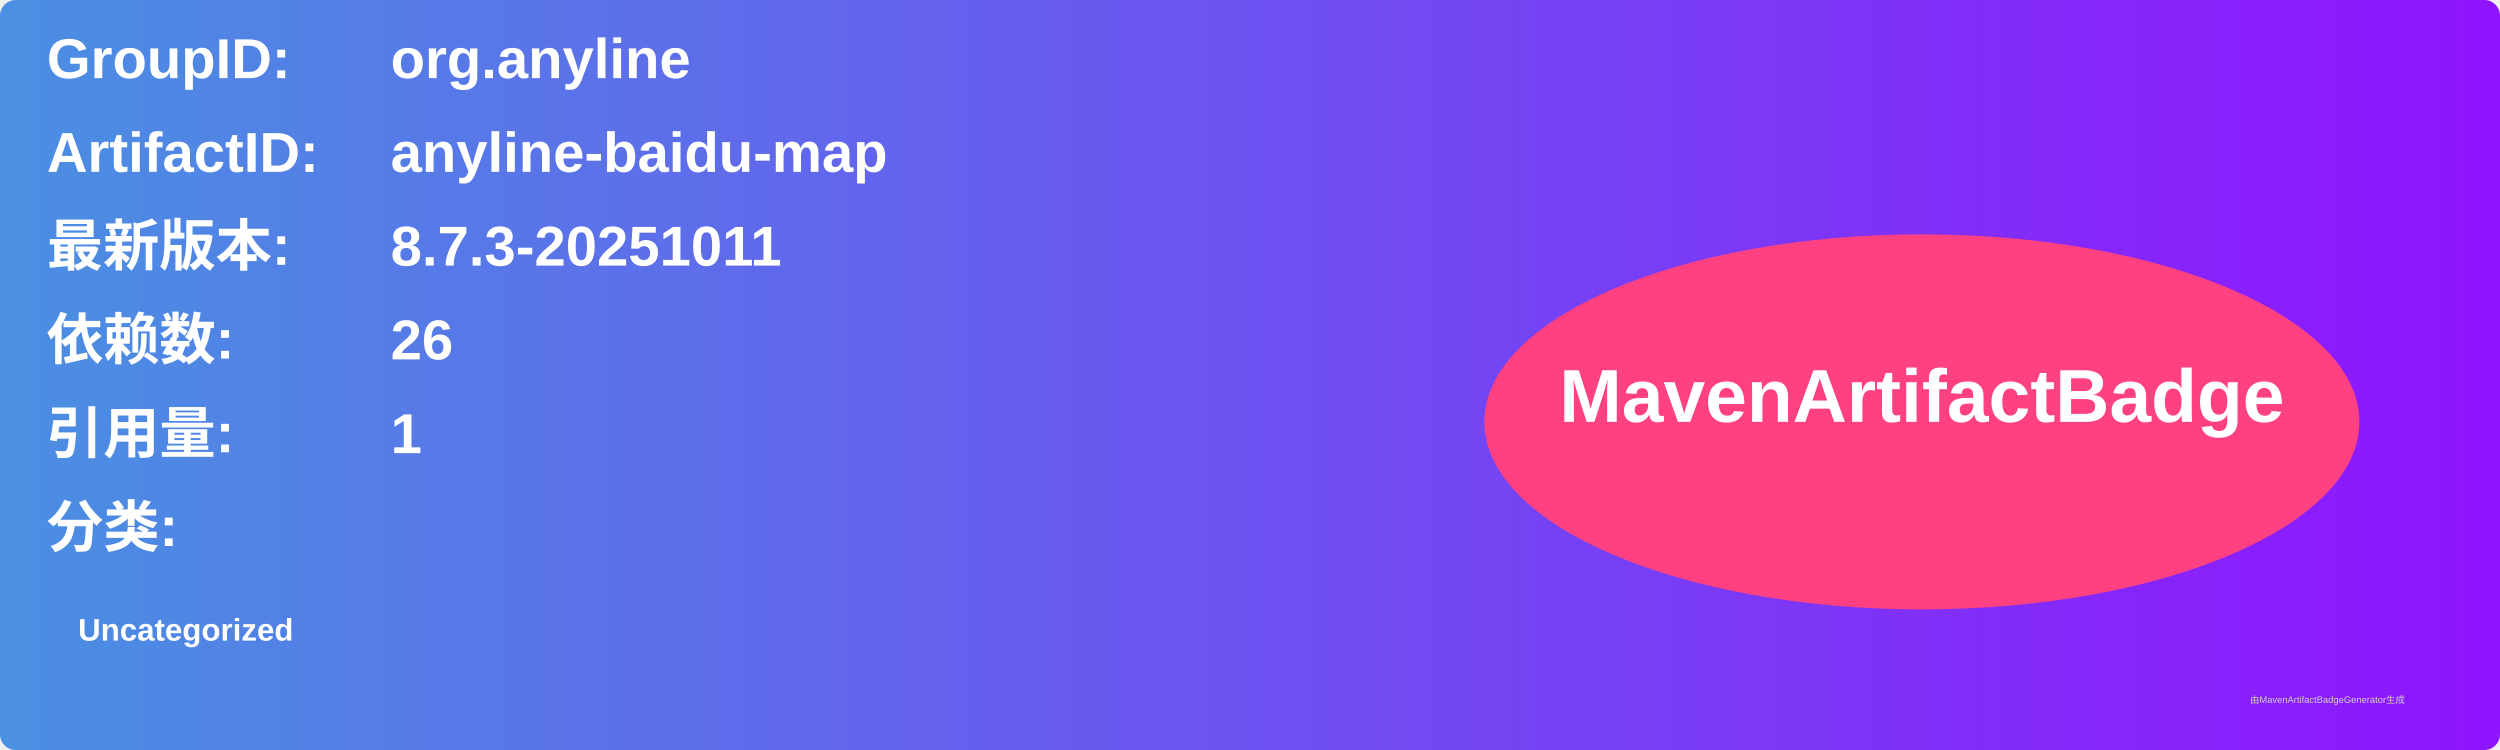
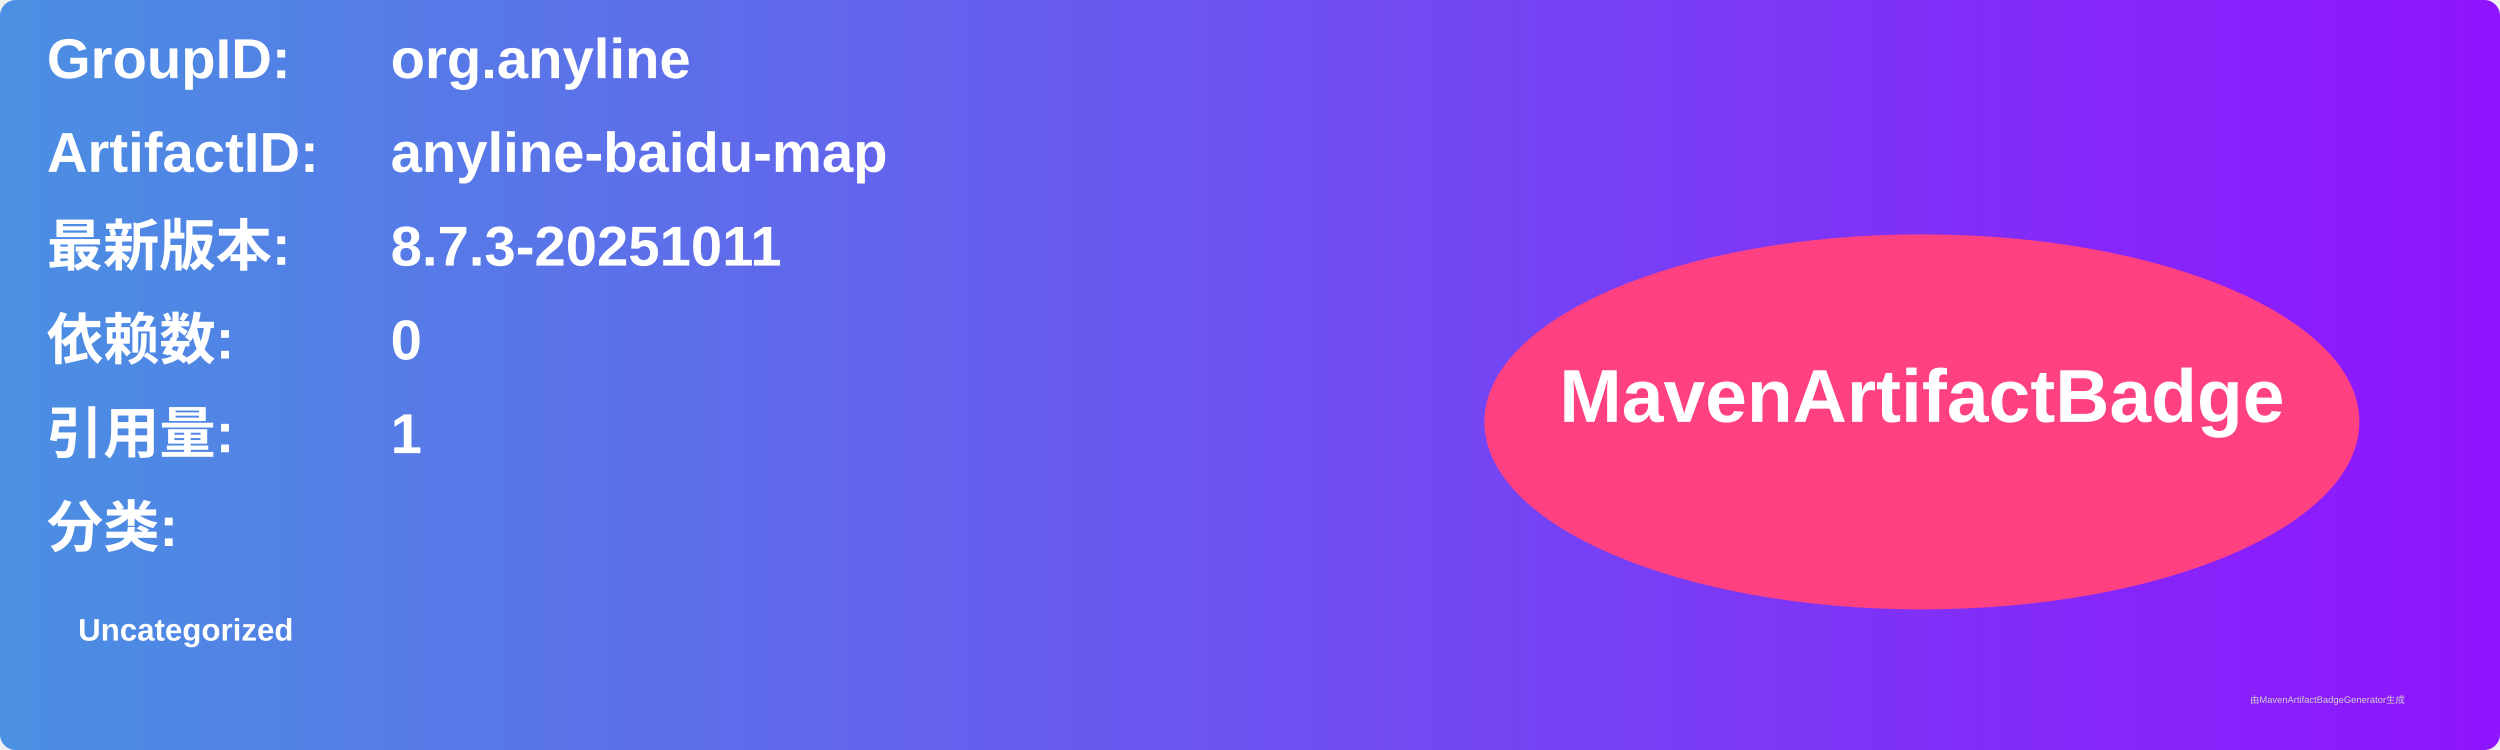
<svg xmlns="http://www.w3.org/2000/svg" width="800" height="240" viewBox="0 0 800 240">
  <linearGradient id="grad" x1="0%" y1="0%" x2="100%" y2="0%">
    <stop offset="0%" stop-color="#4a90e2" />
    <stop offset="100%" stop-color="#9013fe" />
  </linearGradient>
  <rect width="100%" height="100%" rx="5" ry="5" fill="url(#grad)" />
  <g transform="translate(15, 15)">
    <text x="0" y="10" font-family="Arial" font-size="18" fill="white" font-weight="bold" width="260">GroupID:</text>
    <text x="110" y="10" font-family="Arial" font-size="18" fill="white" font-weight="bold" width="460">org.anyline</text>
    <text x="0" y="40" font-family="Arial" font-size="18" fill="white" font-weight="bold" width="260">ArtifactID:</text>
    <text x="110" y="40" font-family="Arial" font-size="18" fill="white" font-weight="bold" width="460">anyline-baidu-map</text>
    <text x="0" y="70" font-family="Arial" font-size="18" fill="white" font-weight="bold">最新版本:</text>
    <text x="110" y="70" font-family="Arial" font-size="18" fill="white" font-weight="bold">
      <tspan font-weight="bold">8.7.3-20251011</tspan>
    </text>
    <text x="0" y="100" font-family="Arial" font-size="18" fill="white" font-weight="bold">依赖数: </text>
    <text x="110" y="100" font-family="Arial" font-size="18" fill="white">
-       <tspan font-weight="bold">26</tspan>
+       <tspan font-weight="bold">0</tspan>
    </text>
    <text x="0" y="130" font-family="Arial" font-size="18" fill="white" font-weight="bold">引用量: </text>
    <text x="110" y="130" font-family="Arial" font-size="18" fill="white">
      <tspan font-weight="bold">1</tspan>
    </text>
    <text x="0" y="160" font-family="Arial" font-size="18" fill="white" font-weight="bold">分类:</text>
    <text x="10" y="190" font-family="Arial" font-size="10" fill="white">
      <tspan font-weight="bold">Uncategorized</tspan>
    </text>
    <ellipse cx="600" cy="120" rx="140" ry="60" fill="#ff4081" />
    <text x="600" y="120" text-anchor="middle" font-family="Arial" font-size="24" fill="white" font-weight="bold">MavenArtifactBadge</text>
  </g>
  <text x="720" y="225" font-family="Arial" font-size="3" fill="#d0d0d0">由MavenArtifactBadgeGenerator生成</text>
</svg>
